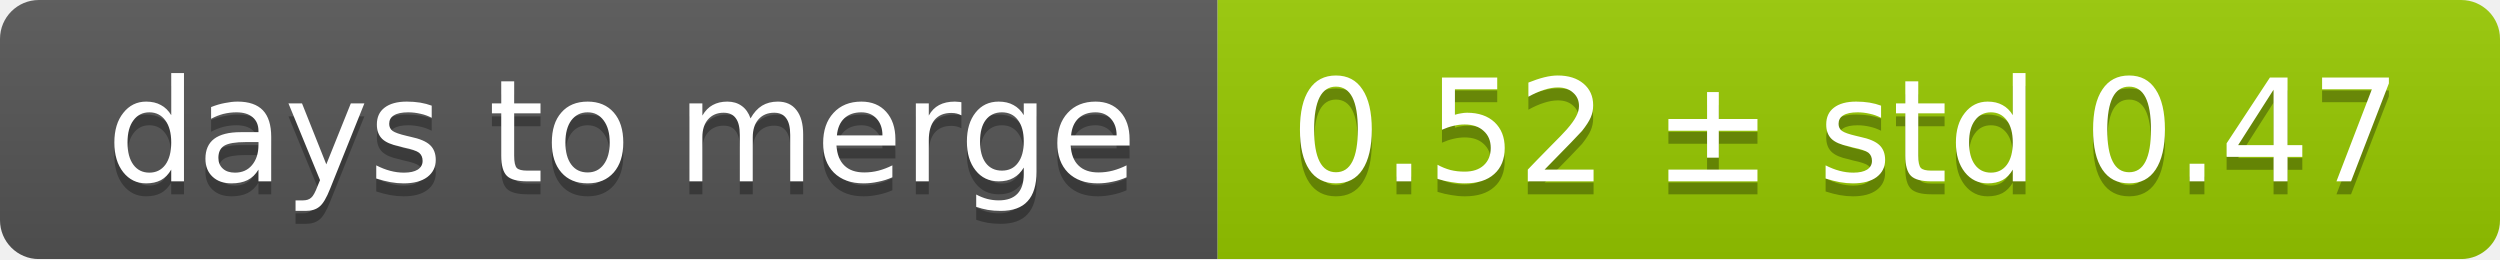
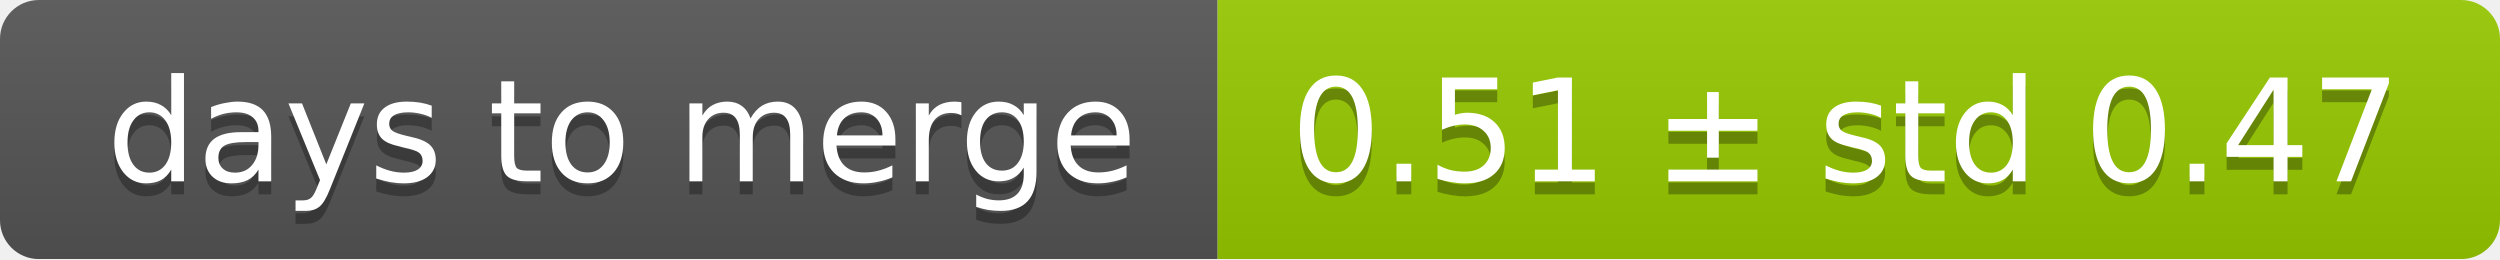
<svg xmlns="http://www.w3.org/2000/svg" width="193" height="20">
  <linearGradient id="smooth" x2="0" y2="100%">
    <stop offset="0" stop-color="#bbb" stop-opacity=".1" />
    <stop offset="1" stop-opacity=".1" />
  </linearGradient>
  <mask id="round">
    <rect width="193" height="20" rx="3" fill="#fff" />
  </mask>
  <g mask="url(#round)">
    <rect width="94" height="20" fill="#555" />
    <rect x="94" width="99" height="20" fill="#97ca00" />
    <rect width="193" height="20" fill="url(#smooth)" />
  </g>
  <g fill="#fff" text-anchor="middle" font-family="DejaVu Sans,Verdana,Geneva,sans-serif" font-size="11">
    <text x="48" y="15" fill="#010101" fill-opacity=".3">days to merge</text>
    <text x="48" y="14">days to merge</text>
-     <text x="142.5" y="15" fill="#010101" fill-opacity=".3">0.52 ± std 0.47</text>
-     <text x="142.5" y="14">0.52 ± std 0.47</text>
+     <text x="142.5" y="15" fill="#010101" fill-opacity=".3">0.51 ± std 0.47</text>
+     <text x="142.5" y="14">0.51 ± std 0.47</text>
  </g>
</svg>
